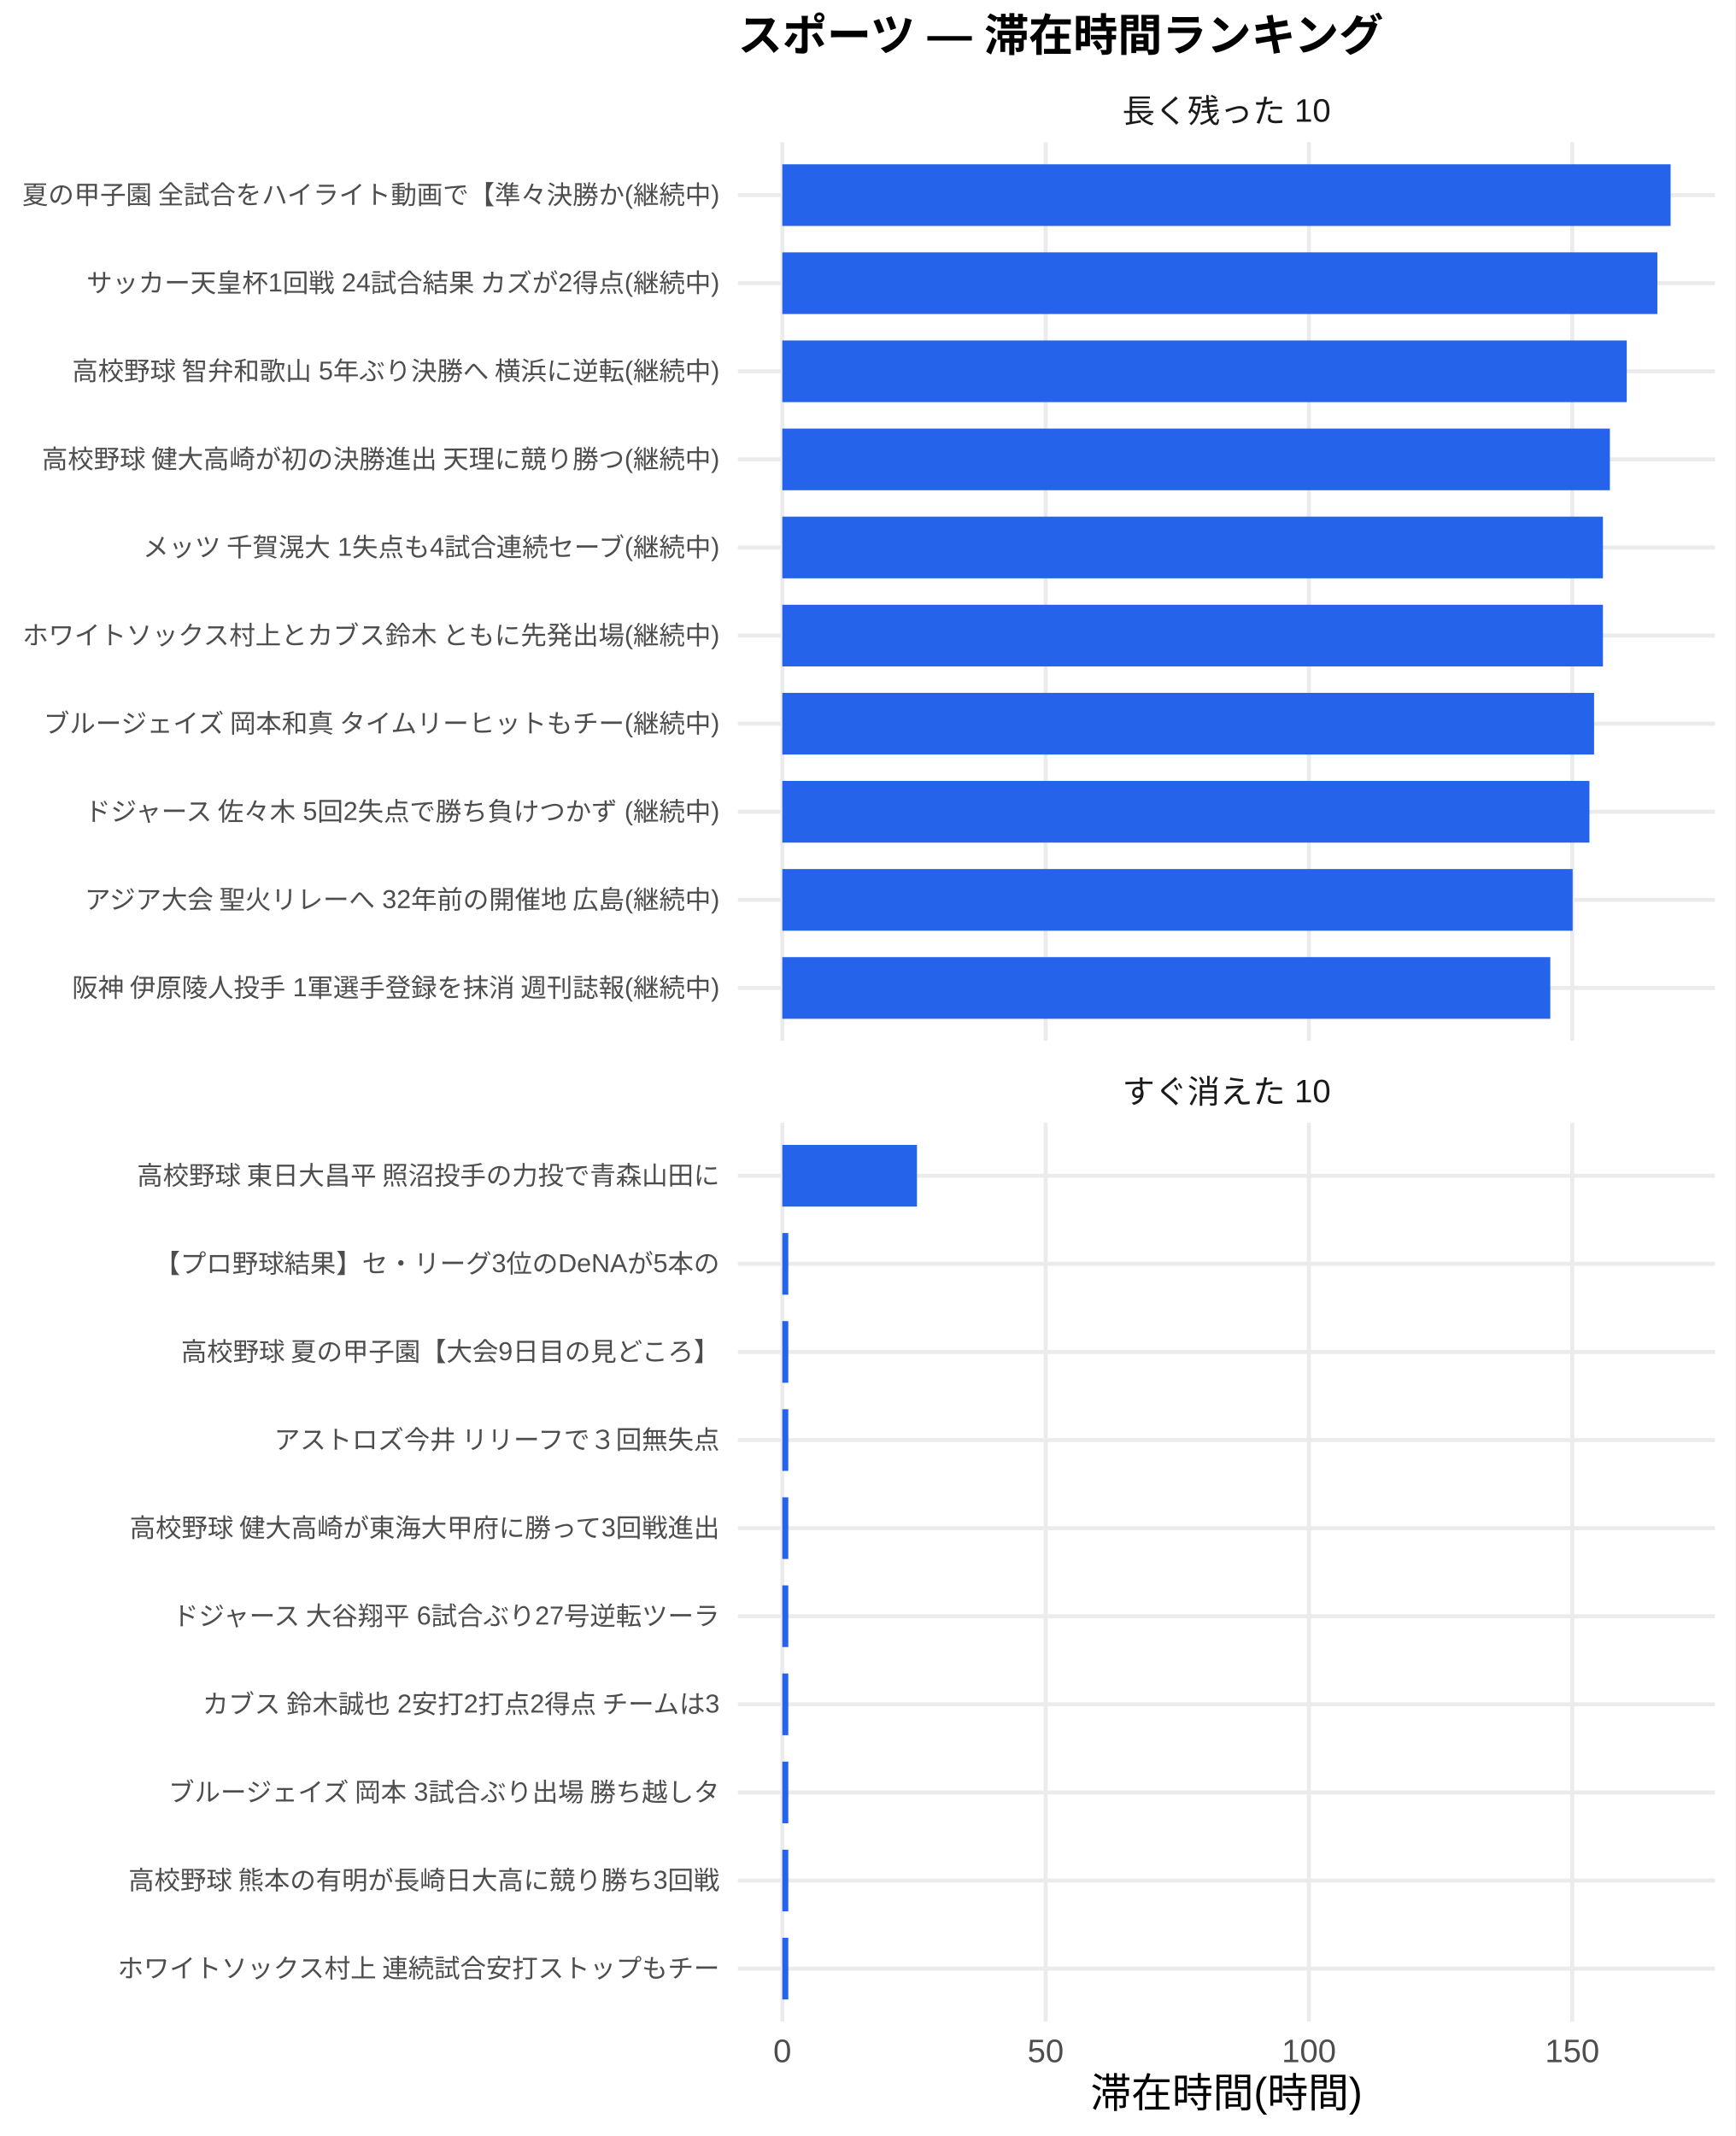
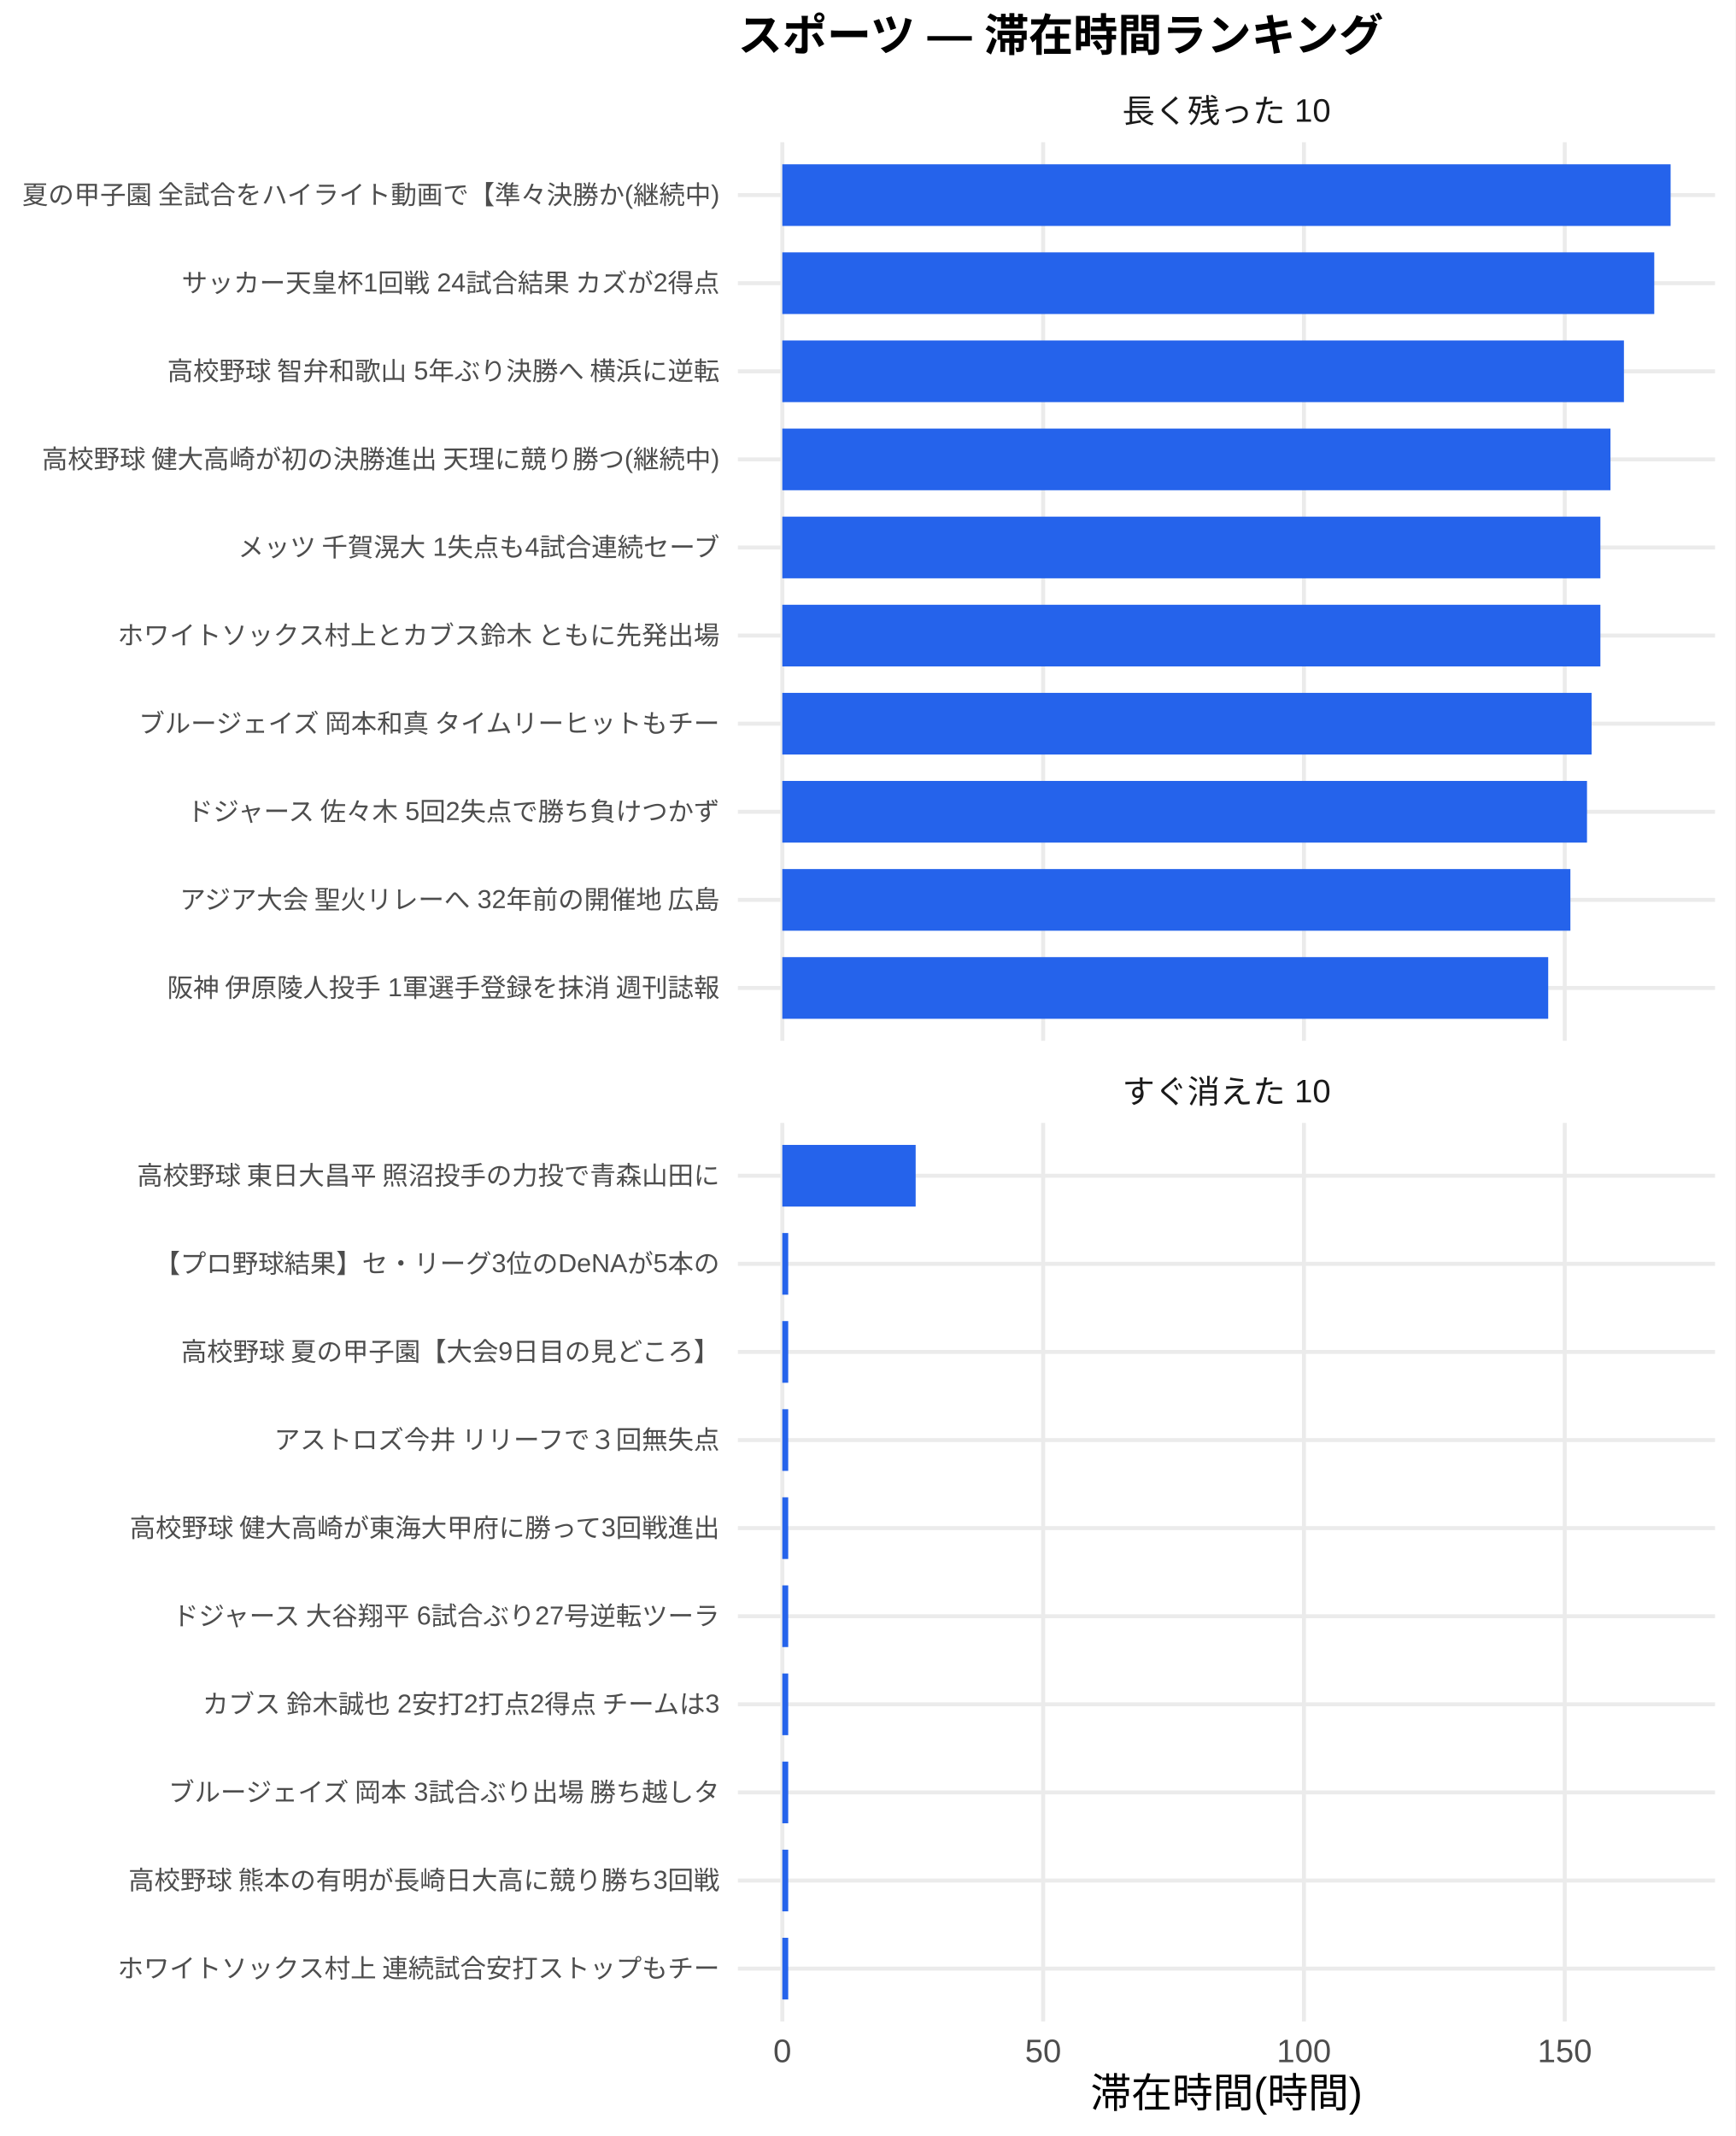
<svg xmlns="http://www.w3.org/2000/svg" width="468.00pt" height="576.00pt" viewBox="0 0 468.00 576.00">
  <g class="svglite">
    <defs>
      <style type="text/css">
    .svglite line, .svglite polyline, .svglite polygon, .svglite path, .svglite rect, .svglite circle {
      fill: none;
      stroke: #000000;
      stroke-linecap: round;
      stroke-linejoin: round;
      stroke-miterlimit: 10.00;
    }
    .svglite text {
      white-space: pre;
    }
    .svglite g.glyphgroup path {
      fill: inherit;
      stroke: none;
    }
  </style>
    </defs>
    <rect width="100%" height="100%" style="stroke: none; fill: #FFFFFF;" />
    <defs>
      <clipPath id="cpMC4wMHw0NjguMDB8MC4wMHw1NzYuMDA=">
        <rect x="0.00" y="0.00" width="468.00" height="576.00" />
      </clipPath>
    </defs>
    <g clip-path="url(#cpMC4wMHw0NjguMDB8MC4wMHw1NzYuMDA=)">
      <rect x="0.00" y="0.00" width="468.00" height="576.00" style="stroke-width: 1.07; stroke: none; fill: #FFFFFF;" />
    </g>
    <defs>
      <clipPath id="cpMTk5LjAwfDQ2Mi41MnwzOC4zNnwyODAuNjc=">
        <rect x="199.00" y="38.36" width="263.52" height="242.31" />
      </clipPath>
    </defs>
    <g clip-path="url(#cpMTk5LjAwfDQ2Mi41MnwzOC4zNnwyODAuNjc=)">
      <polyline points="199.00,266.42 462.52,266.42 " style="stroke-width: 1.07; stroke: #EBEBEB; stroke-linecap: butt;" />
      <polyline points="199.00,242.66 462.52,242.66 " style="stroke-width: 1.07; stroke: #EBEBEB; stroke-linecap: butt;" />
      <polyline points="199.00,218.91 462.52,218.91 " style="stroke-width: 1.07; stroke: #EBEBEB; stroke-linecap: butt;" />
      <polyline points="199.00,195.15 462.52,195.15 " style="stroke-width: 1.07; stroke: #EBEBEB; stroke-linecap: butt;" />
      <polyline points="199.00,171.39 462.52,171.39 " style="stroke-width: 1.07; stroke: #EBEBEB; stroke-linecap: butt;" />
      <polyline points="199.00,147.64 462.52,147.64 " style="stroke-width: 1.07; stroke: #EBEBEB; stroke-linecap: butt;" />
      <polyline points="199.00,123.88 462.52,123.88 " style="stroke-width: 1.07; stroke: #EBEBEB; stroke-linecap: butt;" />
      <polyline points="199.00,100.13 462.52,100.13 " style="stroke-width: 1.07; stroke: #EBEBEB; stroke-linecap: butt;" />
      <polyline points="199.00,76.37 462.52,76.37 " style="stroke-width: 1.07; stroke: #EBEBEB; stroke-linecap: butt;" />
      <polyline points="199.00,52.61 462.52,52.61 " style="stroke-width: 1.07; stroke: #EBEBEB; stroke-linecap: butt;" />
      <polyline points="210.98,280.67 210.98,38.36 " style="stroke-width: 1.07; stroke: #EBEBEB; stroke-linecap: butt;" />
-       <polyline points="281.99,280.67 281.99,38.36 " style="stroke-width: 1.07; stroke: #EBEBEB; stroke-linecap: butt;" />
-       <polyline points="353.00,280.67 353.00,38.36 " style="stroke-width: 1.07; stroke: #EBEBEB; stroke-linecap: butt;" />
-       <polyline points="424.01,280.67 424.01,38.36 " style="stroke-width: 1.07; stroke: #EBEBEB; stroke-linecap: butt;" />
+       <polyline points="281.32,280.67 281.32,38.36 " style="stroke-width: 1.07; stroke: #EBEBEB; stroke-linecap: butt;" />
+       <polyline points="351.65,280.67 351.65,38.36 " style="stroke-width: 1.07; stroke: #EBEBEB; stroke-linecap: butt;" />
+       <polyline points="421.99,280.67 421.99,38.36 " style="stroke-width: 1.07; stroke: #EBEBEB; stroke-linecap: butt;" />
      <rect x="210.98" y="44.30" width="239.56" height="16.63" style="stroke-width: 1.07; stroke: none; stroke-linecap: butt; stroke-linejoin: miter; fill: #2563EB;" />
-       <rect x="210.98" y="68.05" width="235.99" height="16.63" style="stroke-width: 1.07; stroke: none; stroke-linecap: butt; stroke-linejoin: miter; fill: #2563EB;" />
-       <rect x="210.98" y="91.81" width="227.73" height="16.63" style="stroke-width: 1.07; stroke: none; stroke-linecap: butt; stroke-linejoin: miter; fill: #2563EB;" />
-       <rect x="210.98" y="115.57" width="223.18" height="16.63" style="stroke-width: 1.07; stroke: none; stroke-linecap: butt; stroke-linejoin: miter; fill: #2563EB;" />
-       <rect x="210.98" y="139.32" width="221.31" height="16.63" style="stroke-width: 1.07; stroke: none; stroke-linecap: butt; stroke-linejoin: miter; fill: #2563EB;" />
-       <rect x="210.98" y="163.08" width="221.31" height="16.63" style="stroke-width: 1.07; stroke: none; stroke-linecap: butt; stroke-linejoin: miter; fill: #2563EB;" />
-       <rect x="210.98" y="186.84" width="218.92" height="16.63" style="stroke-width: 1.07; stroke: none; stroke-linecap: butt; stroke-linejoin: miter; fill: #2563EB;" />
-       <rect x="210.98" y="210.59" width="217.67" height="16.63" style="stroke-width: 1.07; stroke: none; stroke-linecap: butt; stroke-linejoin: miter; fill: #2563EB;" />
-       <rect x="210.98" y="234.35" width="213.14" height="16.63" style="stroke-width: 1.07; stroke: none; stroke-linecap: butt; stroke-linejoin: miter; fill: #2563EB;" />
-       <rect x="210.98" y="258.10" width="207.11" height="16.63" style="stroke-width: 1.07; stroke: none; stroke-linecap: butt; stroke-linejoin: miter; fill: #2563EB;" />
+       <rect x="210.98" y="68.05" width="235.15" height="16.63" style="stroke-width: 1.07; stroke: none; stroke-linecap: butt; stroke-linejoin: miter; fill: #2563EB;" />
+       <rect x="210.98" y="91.81" width="226.97" height="16.63" style="stroke-width: 1.07; stroke: none; stroke-linecap: butt; stroke-linejoin: miter; fill: #2563EB;" />
+       <rect x="210.98" y="115.57" width="223.34" height="16.63" style="stroke-width: 1.07; stroke: none; stroke-linecap: butt; stroke-linejoin: miter; fill: #2563EB;" />
+       <rect x="210.98" y="139.32" width="220.62" height="16.63" style="stroke-width: 1.07; stroke: none; stroke-linecap: butt; stroke-linejoin: miter; fill: #2563EB;" />
+       <rect x="210.98" y="163.08" width="220.62" height="16.63" style="stroke-width: 1.07; stroke: none; stroke-linecap: butt; stroke-linejoin: miter; fill: #2563EB;" />
+       <rect x="210.98" y="186.84" width="218.25" height="16.63" style="stroke-width: 1.07; stroke: none; stroke-linecap: butt; stroke-linejoin: miter; fill: #2563EB;" />
+       <rect x="210.98" y="210.59" width="217.01" height="16.63" style="stroke-width: 1.07; stroke: none; stroke-linecap: butt; stroke-linejoin: miter; fill: #2563EB;" />
+       <rect x="210.98" y="234.35" width="212.53" height="16.63" style="stroke-width: 1.07; stroke: none; stroke-linecap: butt; stroke-linejoin: miter; fill: #2563EB;" />
+       <rect x="210.98" y="258.10" width="206.55" height="16.63" style="stroke-width: 1.07; stroke: none; stroke-linecap: butt; stroke-linejoin: miter; fill: #2563EB;" />
    </g>
    <g clip-path="url(#cpMC4wMHw0NjguMDB8MC4wMHw1NzYuMDA=)">
</g>
    <defs>
      <clipPath id="cpMTk5LjAwfDQ2Mi41MnwzMDIuODB8NTQ1LjEy">
        <rect x="199.00" y="302.80" width="263.52" height="242.31" />
      </clipPath>
    </defs>
    <g clip-path="url(#cpMTk5LjAwfDQ2Mi41MnwzMDIuODB8NTQ1LjEy)">
      <polyline points="199.00,530.86 462.52,530.86 " style="stroke-width: 1.07; stroke: #EBEBEB; stroke-linecap: butt;" />
      <polyline points="199.00,507.11 462.52,507.11 " style="stroke-width: 1.07; stroke: #EBEBEB; stroke-linecap: butt;" />
      <polyline points="199.00,483.35 462.52,483.35 " style="stroke-width: 1.07; stroke: #EBEBEB; stroke-linecap: butt;" />
      <polyline points="199.00,459.59 462.52,459.59 " style="stroke-width: 1.07; stroke: #EBEBEB; stroke-linecap: butt;" />
      <polyline points="199.00,435.84 462.52,435.84 " style="stroke-width: 1.07; stroke: #EBEBEB; stroke-linecap: butt;" />
      <polyline points="199.00,412.08 462.52,412.08 " style="stroke-width: 1.07; stroke: #EBEBEB; stroke-linecap: butt;" />
      <polyline points="199.00,388.33 462.52,388.33 " style="stroke-width: 1.07; stroke: #EBEBEB; stroke-linecap: butt;" />
      <polyline points="199.00,364.57 462.52,364.57 " style="stroke-width: 1.07; stroke: #EBEBEB; stroke-linecap: butt;" />
      <polyline points="199.00,340.81 462.52,340.81 " style="stroke-width: 1.07; stroke: #EBEBEB; stroke-linecap: butt;" />
      <polyline points="199.00,317.06 462.52,317.06 " style="stroke-width: 1.07; stroke: #EBEBEB; stroke-linecap: butt;" />
      <polyline points="210.98,545.12 210.98,302.80 " style="stroke-width: 1.07; stroke: #EBEBEB; stroke-linecap: butt;" />
-       <polyline points="281.99,545.12 281.99,302.80 " style="stroke-width: 1.07; stroke: #EBEBEB; stroke-linecap: butt;" />
-       <polyline points="353.00,545.12 353.00,302.80 " style="stroke-width: 1.07; stroke: #EBEBEB; stroke-linecap: butt;" />
-       <polyline points="424.01,545.12 424.01,302.80 " style="stroke-width: 1.07; stroke: #EBEBEB; stroke-linecap: butt;" />
-       <rect x="210.98" y="308.74" width="36.31" height="16.63" style="stroke-width: 1.07; stroke: none; stroke-linecap: butt; stroke-linejoin: miter; fill: #2563EB;" />
-       <rect x="210.98" y="332.50" width="1.61" height="16.63" style="stroke-width: 1.07; stroke: none; stroke-linecap: butt; stroke-linejoin: miter; fill: #2563EB;" />
-       <rect x="210.98" y="356.25" width="1.61" height="16.63" style="stroke-width: 1.07; stroke: none; stroke-linecap: butt; stroke-linejoin: miter; fill: #2563EB;" />
-       <rect x="210.98" y="380.01" width="1.61" height="16.63" style="stroke-width: 1.07; stroke: none; stroke-linecap: butt; stroke-linejoin: miter; fill: #2563EB;" />
-       <rect x="210.98" y="403.77" width="1.61" height="16.63" style="stroke-width: 1.07; stroke: none; stroke-linecap: butt; stroke-linejoin: miter; fill: #2563EB;" />
-       <rect x="210.98" y="427.52" width="1.61" height="16.63" style="stroke-width: 1.07; stroke: none; stroke-linecap: butt; stroke-linejoin: miter; fill: #2563EB;" />
-       <rect x="210.98" y="451.28" width="1.61" height="16.63" style="stroke-width: 1.07; stroke: none; stroke-linecap: butt; stroke-linejoin: miter; fill: #2563EB;" />
-       <rect x="210.98" y="475.04" width="1.61" height="16.63" style="stroke-width: 1.07; stroke: none; stroke-linecap: butt; stroke-linejoin: miter; fill: #2563EB;" />
-       <rect x="210.98" y="498.79" width="1.61" height="16.63" style="stroke-width: 1.07; stroke: none; stroke-linecap: butt; stroke-linejoin: miter; fill: #2563EB;" />
-       <rect x="210.98" y="522.55" width="1.61" height="16.63" style="stroke-width: 1.07; stroke: none; stroke-linecap: butt; stroke-linejoin: miter; fill: #2563EB;" />
+       <polyline points="281.32,545.12 281.32,302.80 " style="stroke-width: 1.07; stroke: #EBEBEB; stroke-linecap: butt;" />
+       <polyline points="351.65,545.12 351.65,302.80 " style="stroke-width: 1.07; stroke: #EBEBEB; stroke-linecap: butt;" />
+       <polyline points="421.99,545.12 421.99,302.80 " style="stroke-width: 1.07; stroke: #EBEBEB; stroke-linecap: butt;" />
+       <rect x="210.98" y="308.74" width="35.96" height="16.63" style="stroke-width: 1.07; stroke: none; stroke-linecap: butt; stroke-linejoin: miter; fill: #2563EB;" />
+       <rect x="210.98" y="332.50" width="1.59" height="16.63" style="stroke-width: 1.07; stroke: none; stroke-linecap: butt; stroke-linejoin: miter; fill: #2563EB;" />
+       <rect x="210.98" y="356.25" width="1.59" height="16.63" style="stroke-width: 1.07; stroke: none; stroke-linecap: butt; stroke-linejoin: miter; fill: #2563EB;" />
+       <rect x="210.98" y="380.01" width="1.59" height="16.63" style="stroke-width: 1.07; stroke: none; stroke-linecap: butt; stroke-linejoin: miter; fill: #2563EB;" />
+       <rect x="210.98" y="403.77" width="1.59" height="16.63" style="stroke-width: 1.07; stroke: none; stroke-linecap: butt; stroke-linejoin: miter; fill: #2563EB;" />
+       <rect x="210.98" y="427.52" width="1.59" height="16.63" style="stroke-width: 1.07; stroke: none; stroke-linecap: butt; stroke-linejoin: miter; fill: #2563EB;" />
+       <rect x="210.98" y="451.28" width="1.59" height="16.63" style="stroke-width: 1.07; stroke: none; stroke-linecap: butt; stroke-linejoin: miter; fill: #2563EB;" />
+       <rect x="210.98" y="475.04" width="1.59" height="16.63" style="stroke-width: 1.07; stroke: none; stroke-linecap: butt; stroke-linejoin: miter; fill: #2563EB;" />
+       <rect x="210.98" y="498.79" width="1.59" height="16.63" style="stroke-width: 1.07; stroke: none; stroke-linecap: butt; stroke-linejoin: miter; fill: #2563EB;" />
+       <rect x="210.98" y="522.55" width="1.59" height="16.63" style="stroke-width: 1.07; stroke: none; stroke-linecap: butt; stroke-linejoin: miter; fill: #2563EB;" />
    </g>
    <g clip-path="url(#cpMC4wMHw0NjguMDB8MC4wMHw1NzYuMDA=)">
</g>
    <defs>
      <clipPath id="cpMTk5LjAwfDQ2Mi41MnwyODYuMTV8MzAyLjgw">
        <rect x="199.00" y="286.15" width="263.52" height="16.65" />
      </clipPath>
    </defs>
    <g clip-path="url(#cpMTk5LjAwfDQ2Mi41MnwyODYuMTV8MzAyLjgw)">
      <text x="330.76" y="297.50" text-anchor="middle" style="font-size: 8.80px;fill: #1A1A1A; font-family: &quot;Liberation Sans&quot;;" textLength="56.20px" lengthAdjust="spacingAndGlyphs">すぐ消えた 10</text>
    </g>
    <g clip-path="url(#cpMC4wMHw0NjguMDB8MC4wMHw1NzYuMDA=)">
</g>
    <defs>
      <clipPath id="cpMTk5LjAwfDQ2Mi41MnwyMS43MXwzOC4zNg==">
        <rect x="199.00" y="21.71" width="263.52" height="16.65" />
      </clipPath>
    </defs>
    <g clip-path="url(#cpMTk5LjAwfDQ2Mi41MnwyMS43MXwzOC4zNg==)">
      <text x="330.76" y="33.06" text-anchor="middle" style="font-size: 8.80px;fill: #1A1A1A; font-family: &quot;Liberation Sans&quot;;" textLength="56.20px" lengthAdjust="spacingAndGlyphs">長く残った 10</text>
    </g>
    <g clip-path="url(#cpMC4wMHw0NjguMDB8MC4wMHw1NzYuMDA=)">
      <text x="210.98" y="556.10" text-anchor="middle" style="font-size: 8.80px;fill: #4D4D4D; font-family: &quot;Liberation Sans&quot;;" textLength="4.89px" lengthAdjust="spacingAndGlyphs">0</text>
-       <text x="281.99" y="556.10" text-anchor="middle" style="font-size: 8.80px;fill: #4D4D4D; font-family: &quot;Liberation Sans&quot;;" textLength="9.78px" lengthAdjust="spacingAndGlyphs">50</text>
-       <text x="353.00" y="556.10" text-anchor="middle" style="font-size: 8.80px;fill: #4D4D4D; font-family: &quot;Liberation Sans&quot;;" textLength="14.67px" lengthAdjust="spacingAndGlyphs">100</text>
-       <text x="424.01" y="556.10" text-anchor="middle" style="font-size: 8.80px;fill: #4D4D4D; font-family: &quot;Liberation Sans&quot;;" textLength="14.67px" lengthAdjust="spacingAndGlyphs">150</text>
-       <text x="194.07" y="268.83" text-anchor="end" style="font-size: 7.00px;fill: #4D4D4D; font-family: &quot;Liberation Sans&quot;;" textLength="175.36px" lengthAdjust="spacingAndGlyphs">阪神 伊原陵人投手 1軍選手登録を抹消 週刊誌報(継続中)</text>
-       <text x="194.07" y="245.07" text-anchor="end" style="font-size: 7.00px;fill: #4D4D4D; font-family: &quot;Liberation Sans&quot;;" textLength="172.25px" lengthAdjust="spacingAndGlyphs">アジア大会 聖火リレーへ 32年前の開催地 広島(継続中)</text>
-       <text x="194.07" y="221.31" text-anchor="end" style="font-size: 7.00px;fill: #4D4D4D; font-family: &quot;Liberation Sans&quot;;" textLength="172.25px" lengthAdjust="spacingAndGlyphs">ドジャース 佐々木 5回2失点で勝ち負けつかず (継続中)</text>
-       <text x="194.07" y="197.56" text-anchor="end" style="font-size: 7.00px;fill: #4D4D4D; font-family: &quot;Liberation Sans&quot;;" textLength="183.53px" lengthAdjust="spacingAndGlyphs">ブルージェイズ 岡本和真 タイムリーヒットもチー(継続中)</text>
-       <text x="194.07" y="173.80" text-anchor="end" style="font-size: 7.00px;fill: #4D4D4D; font-family: &quot;Liberation Sans&quot;;" textLength="188.59px" lengthAdjust="spacingAndGlyphs">ホワイトソックス村上とカブス鈴木 ともに先発出場(継続中)</text>
-       <text x="194.07" y="150.05" text-anchor="end" style="font-size: 7.00px;fill: #4D4D4D; font-family: &quot;Liberation Sans&quot;;" textLength="156.31px" lengthAdjust="spacingAndGlyphs">メッツ 千賀滉大 1失点も4試合連続セーブ(継続中)</text>
+       <text x="281.32" y="556.10" text-anchor="middle" style="font-size: 8.80px;fill: #4D4D4D; font-family: &quot;Liberation Sans&quot;;" textLength="9.78px" lengthAdjust="spacingAndGlyphs">50</text>
+       <text x="351.65" y="556.10" text-anchor="middle" style="font-size: 8.80px;fill: #4D4D4D; font-family: &quot;Liberation Sans&quot;;" textLength="14.67px" lengthAdjust="spacingAndGlyphs">100</text>
+       <text x="421.99" y="556.10" text-anchor="middle" style="font-size: 8.80px;fill: #4D4D4D; font-family: &quot;Liberation Sans&quot;;" textLength="14.67px" lengthAdjust="spacingAndGlyphs">150</text>
+       <text x="194.07" y="268.83" text-anchor="end" style="font-size: 7.00px;fill: #4D4D4D; font-family: &quot;Liberation Sans&quot;;" textLength="149.70px" lengthAdjust="spacingAndGlyphs">阪神 伊原陵人投手 1軍選手登録を抹消 週刊誌報</text>
+       <text x="194.07" y="245.07" text-anchor="end" style="font-size: 7.00px;fill: #4D4D4D; font-family: &quot;Liberation Sans&quot;;" textLength="146.59px" lengthAdjust="spacingAndGlyphs">アジア大会 聖火リレーへ 32年前の開催地 広島</text>
+       <text x="194.07" y="221.31" text-anchor="end" style="font-size: 7.00px;fill: #4D4D4D; font-family: &quot;Liberation Sans&quot;;" textLength="146.59px" lengthAdjust="spacingAndGlyphs">ドジャース 佐々木 5回2失点で勝ち負けつかず </text>
+       <text x="194.07" y="197.56" text-anchor="end" style="font-size: 7.00px;fill: #4D4D4D; font-family: &quot;Liberation Sans&quot;;" textLength="157.88px" lengthAdjust="spacingAndGlyphs">ブルージェイズ 岡本和真 タイムリーヒットもチー</text>
+       <text x="194.07" y="173.80" text-anchor="end" style="font-size: 7.00px;fill: #4D4D4D; font-family: &quot;Liberation Sans&quot;;" textLength="162.94px" lengthAdjust="spacingAndGlyphs">ホワイトソックス村上とカブス鈴木 ともに先発出場</text>
+       <text x="194.07" y="150.05" text-anchor="end" style="font-size: 7.00px;fill: #4D4D4D; font-family: &quot;Liberation Sans&quot;;" textLength="130.66px" lengthAdjust="spacingAndGlyphs">メッツ 千賀滉大 1失点も4試合連続セーブ</text>
      <text x="194.07" y="126.29" text-anchor="end" style="font-size: 7.00px;fill: #4D4D4D; font-family: &quot;Liberation Sans&quot;;" textLength="183.53px" lengthAdjust="spacingAndGlyphs">高校野球 健大高崎が初の決勝進出 天理に競り勝つ(継続中)</text>
-       <text x="194.07" y="102.53" text-anchor="end" style="font-size: 7.00px;fill: #4D4D4D; font-family: &quot;Liberation Sans&quot;;" textLength="175.36px" lengthAdjust="spacingAndGlyphs">高校野球 智弁和歌山 5年ぶり決勝へ 横浜に逆転(継続中)</text>
-       <text x="194.07" y="78.78" text-anchor="end" style="font-size: 7.00px;fill: #4D4D4D; font-family: &quot;Liberation Sans&quot;;" textLength="171.09px" lengthAdjust="spacingAndGlyphs">サッカー天皇杯1回戦 24試合結果 カズが2得点(継続中)</text>
+       <text x="194.07" y="102.53" text-anchor="end" style="font-size: 7.00px;fill: #4D4D4D; font-family: &quot;Liberation Sans&quot;;" textLength="149.70px" lengthAdjust="spacingAndGlyphs">高校野球 智弁和歌山 5年ぶり決勝へ 横浜に逆転</text>
+       <text x="194.07" y="78.78" text-anchor="end" style="font-size: 7.00px;fill: #4D4D4D; font-family: &quot;Liberation Sans&quot;;" textLength="145.44px" lengthAdjust="spacingAndGlyphs">サッカー天皇杯1回戦 24試合結果 カズが2得点</text>
      <text x="194.07" y="55.02" text-anchor="end" style="font-size: 7.00px;fill: #4D4D4D; font-family: &quot;Liberation Sans&quot;;" textLength="188.59px" lengthAdjust="spacingAndGlyphs">夏の甲子園 全試合をハイライト動画で【準々決勝か(継続中)</text>
      <text x="194.07" y="533.27" text-anchor="end" style="font-size: 7.00px;fill: #4D4D4D; font-family: &quot;Liberation Sans&quot;;" textLength="162.94px" lengthAdjust="spacingAndGlyphs">ホワイトソックス村上 連続試合安打ストップもチー</text>
      <text x="194.07" y="509.51" text-anchor="end" style="font-size: 7.00px;fill: #4D4D4D; font-family: &quot;Liberation Sans&quot;;" textLength="159.83px" lengthAdjust="spacingAndGlyphs">高校野球 熊本の有明が長崎日大高に競り勝ち3回戦</text>
      <text x="194.07" y="485.76" text-anchor="end" style="font-size: 7.00px;fill: #4D4D4D; font-family: &quot;Liberation Sans&quot;;" textLength="149.70px" lengthAdjust="spacingAndGlyphs">ブルージェイズ 岡本 3試合ぶり出場 勝ち越しタ</text>
      <text x="194.07" y="462.00" text-anchor="end" style="font-size: 7.00px;fill: #4D4D4D; font-family: &quot;Liberation Sans&quot;;" textLength="140.38px" lengthAdjust="spacingAndGlyphs">カブス 鈴木誠也 2安打2打点2得点 チームは3</text>
      <text x="194.07" y="438.25" text-anchor="end" style="font-size: 7.00px;fill: #4D4D4D; font-family: &quot;Liberation Sans&quot;;" textLength="148.55px" lengthAdjust="spacingAndGlyphs">ドジャース 大谷翔平 6試合ぶり27号逆転ツーラ</text>
      <text x="194.07" y="414.49" text-anchor="end" style="font-size: 7.00px;fill: #4D4D4D; font-family: &quot;Liberation Sans&quot;;" textLength="159.83px" lengthAdjust="spacingAndGlyphs">高校野球 健大高崎が東海大甲府に勝って3回戦進出</text>
      <text x="194.07" y="390.73" text-anchor="end" style="font-size: 7.00px;fill: #4D4D4D; font-family: &quot;Liberation Sans&quot;;" textLength="120.94px" lengthAdjust="spacingAndGlyphs">アストロズ今井 リリーフで３回無失点</text>
      <text x="194.07" y="366.98" text-anchor="end" style="font-size: 7.00px;fill: #4D4D4D; font-family: &quot;Liberation Sans&quot;;" textLength="145.83px" lengthAdjust="spacingAndGlyphs">高校野球 夏の甲子園【大会9日目の見どころ】</text>
      <text x="194.07" y="343.22" text-anchor="end" style="font-size: 7.00px;fill: #4D4D4D; font-family: &quot;Liberation Sans&quot;;" textLength="152.47px" lengthAdjust="spacingAndGlyphs">【プロ野球結果】セ・リーグ3位のDeNAが5本の</text>
      <text x="194.07" y="319.47" text-anchor="end" style="font-size: 7.00px;fill: #4D4D4D; font-family: &quot;Liberation Sans&quot;;" textLength="157.88px" lengthAdjust="spacingAndGlyphs">高校野球 東日大昌平 照沼投手の力投で青森山田に</text>
      <text x="330.76" y="568.24" text-anchor="middle" style="font-size: 11.00px; font-family: &quot;Liberation Sans&quot;;" textLength="73.31px" lengthAdjust="spacingAndGlyphs">滞在時間(時間)</text>
      <text x="199.00" y="13.74" style="font-size: 12.00px; font-weight: bold; font-family: &quot;Liberation Sans&quot;;" textLength="174.66px" lengthAdjust="spacingAndGlyphs">スポーツ — 滞在時間ランキング</text>
    </g>
  </g>
</svg>
